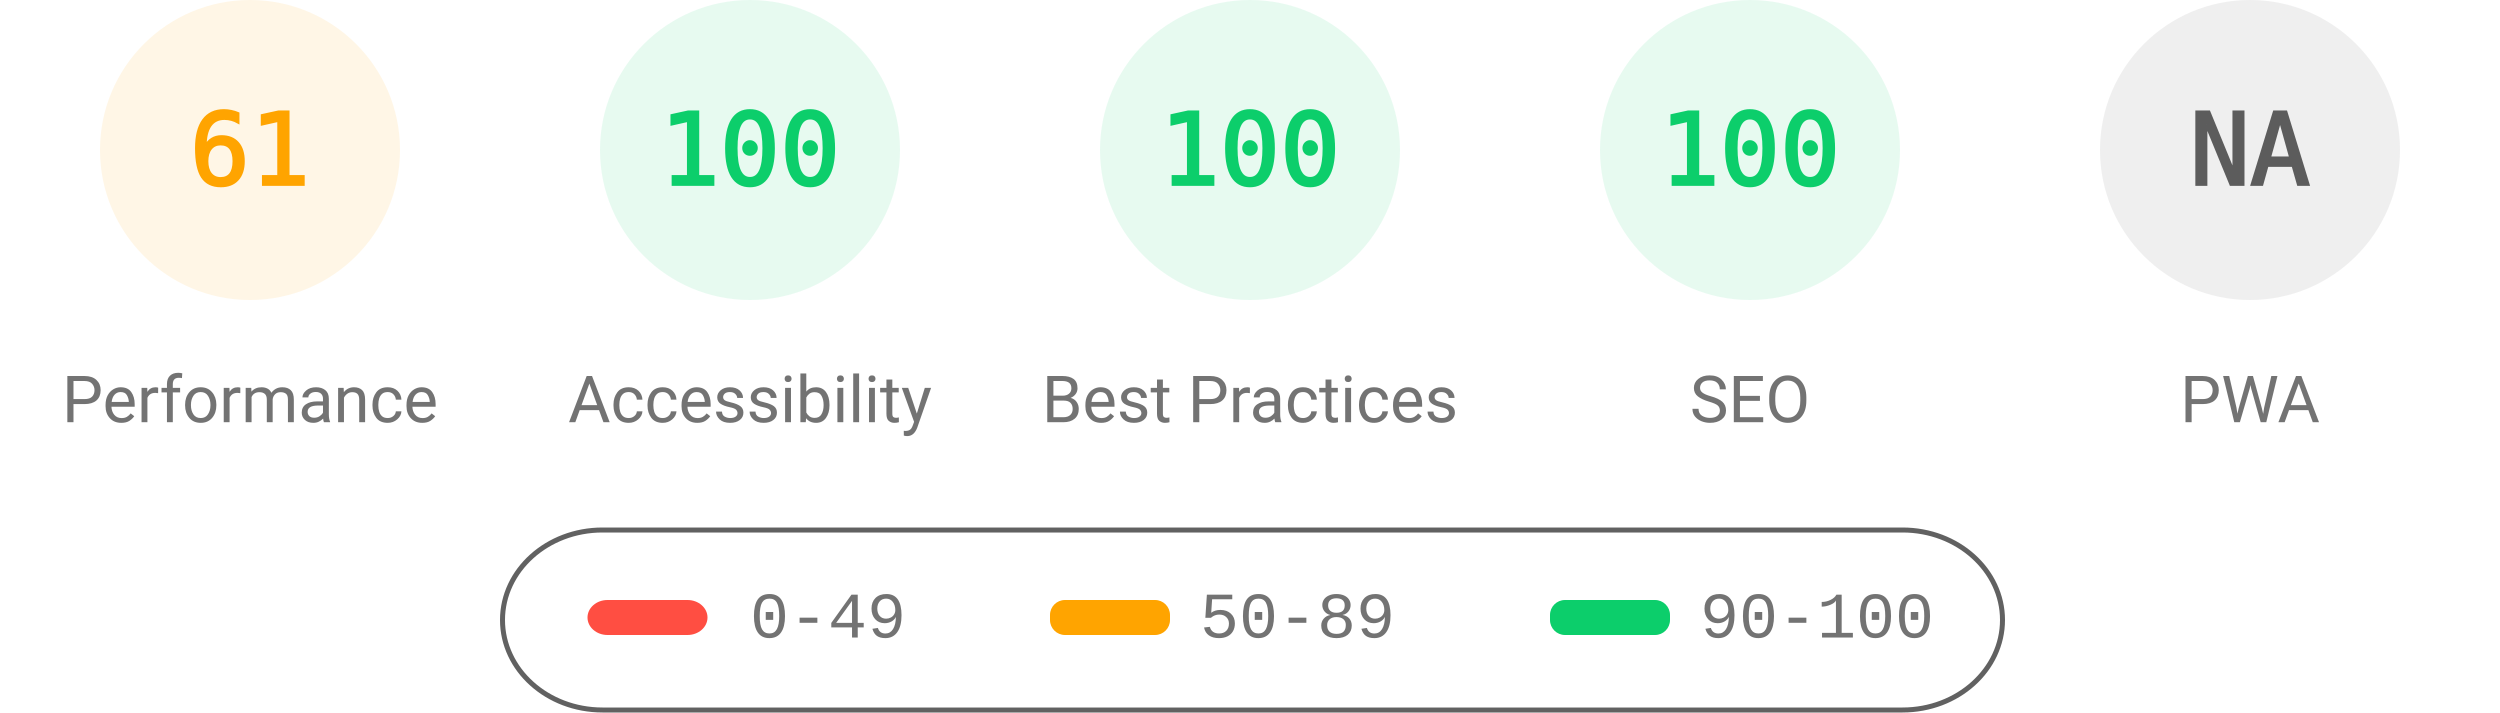
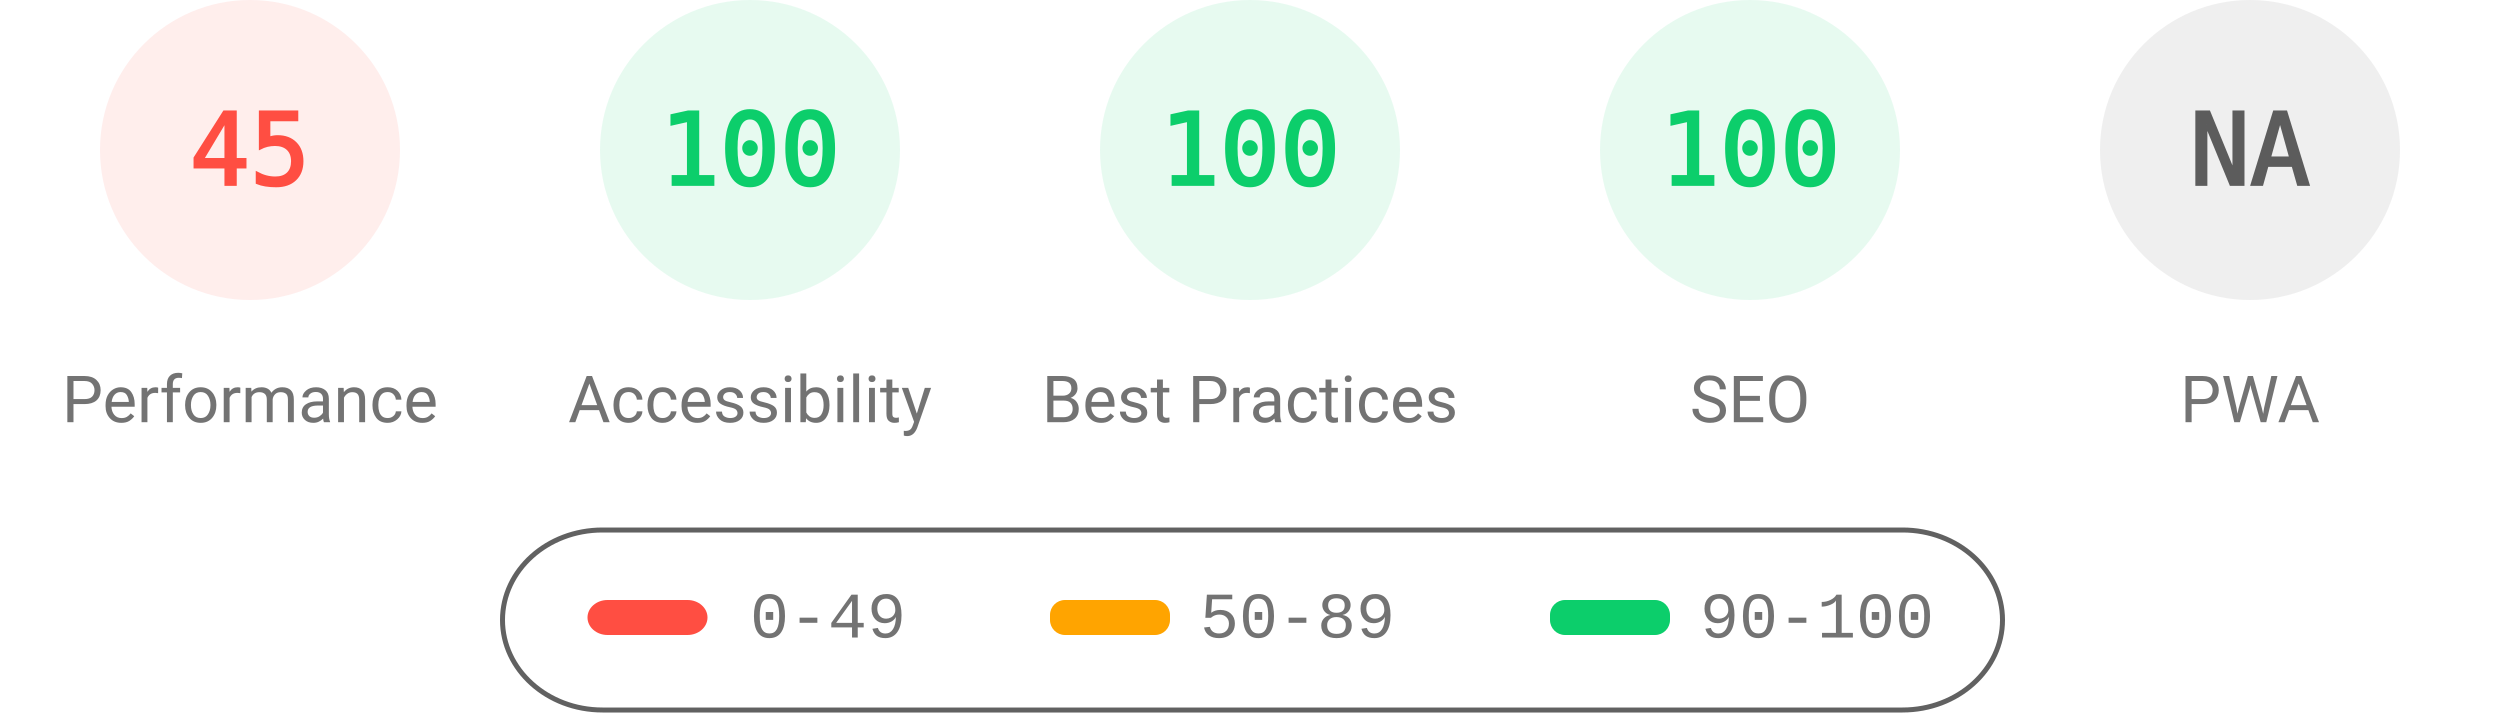
<svg xmlns="http://www.w3.org/2000/svg" fill="none" width="1000" height="285">
  <style>.gauge-base{opacity:.1}.gauge-arc{fill:none;animation-delay:250ms;stroke-linecap:round;transform:rotate(-90deg);transform-origin:100px 60px;animation:load-gauge 1s ease forwards}.guage-text{font-size:40px;font-family:monospace;text-align:center}.guage-red{color:#ff4e42;fill:#ff4e42;stroke:#ff4e42}.guage-orange{color:#ffa400;fill:#ffa400;stroke:#ffa400}.guage-green{color:#0cce6b;fill:#0cce6b;stroke:#0cce6b}.guage-undefined{color:#5c5c5c;fill:#5c5c5c;stroke:#5c5c5c}.guage-title{color:#737373;fill:#737373;stroke:none;font-size:26px;line-height:26px;font-family:Roboto,Halvetica,Arial,sans-serif}@keyframes load-gauge{from{stroke-dasharray:0 352.858}}</style>
-   <svg class="guage-div guage-perf guage-orange" viewBox="0 0 200 200" width="200" height="200">
+   <svg class="guage-div guage-perf guage-red" viewBox="0 0 200 200" width="200" height="200">
    <circle class="gauge-base" r="56" cx="100" cy="60" stroke-width="8" />
-     <circle class="gauge-arc guage-arc-1" r="56" cx="100" cy="60" stroke-width="8" style="stroke-dasharray:214.633,351.858" />
-     <text class="guage-text" x="100" y="60" alignment-baseline="central" dominant-baseline="central" text-anchor="middle">61</text>
+     <circle class="gauge-arc guage-arc-1" r="56" cx="100" cy="60" stroke-width="8" style="stroke-dasharray:158.336,351.858" />
+     <text class="guage-text" x="100" y="60" alignment-baseline="central" dominant-baseline="central" text-anchor="middle">45</text>
    <text class="guage-title" x="100" y="160" alignment-baseline="central" dominant-baseline="central" text-anchor="middle">Performance</text>
  </svg>
  <svg class="guage-div guage-acc guage-green" viewBox="0 0 200 200" width="200" height="200" x="200">
    <circle class="gauge-base" r="56" cx="100" cy="60" stroke-width="8" />
    <circle class="gauge-arc guage-arc-2" r="56" cx="100" cy="60" stroke-width="8" style="stroke-dasharray:351.858,351.858" />
    <text class="guage-text" x="100" y="60" alignment-baseline="central" dominant-baseline="central" text-anchor="middle">100</text>
    <text class="guage-title" x="100" y="160" alignment-baseline="central" dominant-baseline="central" text-anchor="middle">Accessibility</text>
  </svg>
  <svg class="guage-div guage-best guage-green" viewBox="0 0 200 200" width="200" height="200" x="400">
    <circle class="gauge-base" r="56" cx="100" cy="60" stroke-width="8" />
    <circle class="gauge-arc guage-arc-3" r="56" cx="100" cy="60" stroke-width="8" style="stroke-dasharray:351.858,351.858" />
    <text class="guage-text" x="100" y="60" alignment-baseline="central" dominant-baseline="central" text-anchor="middle">100</text>
    <text class="guage-title" x="100" y="160" alignment-baseline="central" dominant-baseline="central" text-anchor="middle">Best Practices</text>
  </svg>
  <svg class="guage-div guage-seo guage-green" viewBox="0 0 200 200" width="200" height="200" x="600">
    <circle class="gauge-base" r="56" cx="100" cy="60" stroke-width="8" />
    <circle class="gauge-arc guage-arc-4" r="56" cx="100" cy="60" stroke-width="8" style="stroke-dasharray:351.858,351.858" />
    <text class="guage-text" x="100" y="60" alignment-baseline="central" dominant-baseline="central" text-anchor="middle">100</text>
    <text class="guage-title" x="100" y="160" alignment-baseline="central" dominant-baseline="central" text-anchor="middle">SEO</text>
  </svg>
  <svg class="guage-div guage-pwa guage-undefined" viewBox="0 0 200 200" width="200" height="200" x="800">
    <circle class="gauge-base" r="56" cx="100" cy="60" stroke-width="8" />
    <circle class="gauge-arc guage-arc-4" r="56" cx="100" cy="60" stroke-width="8" style="stroke-dasharray:351.858,351.858" />
    <text class="guage-text" x="100" y="60" alignment-baseline="central" dominant-baseline="central" text-anchor="middle">NA</text>
    <text class="guage-title" x="100" y="160" alignment-baseline="central" dominant-baseline="central" text-anchor="middle">PWA</text>
  </svg>
  <svg width="604" height="76" x="200" y="210">
    <path fill="none" id="canvas_background" d="M-1-1h604v80H-1z" />
    <rect fill-opacity="0" stroke="#616161" stroke-width="2" rx="40" id="svg_2" height="72" width="600" y="2" x="1" fill="#000" />
    <rect stroke="#000" rx="8" id="svg_3" height="14" width="48" y="30" x="35" stroke-opacity="null" stroke-width="0" fill="#ff4e42" />
    <rect stroke="#000" rx="6" id="svg_4" height="14" width="48" y="30" x="220" stroke-opacity="null" stroke-width="0" fill="#ffa400" />
    <rect stroke="#000" rx="6" id="svg_5" height="14" width="48" y="30" x="420" stroke-opacity="null" stroke-width="0" fill="#0cce6b" />
    <text xml:space="preserve" text-anchor="start" font-family="'Courier New', Courier, monospace" font-size="26" id="svg_6" y="45" x="100" stroke-opacity="null" stroke-width="0" stroke="#000" fill="#737373">0-49</text>
    <text xml:space="preserve" text-anchor="start" font-family="'Courier New', Courier, monospace" font-size="26" id="svg_7" y="45" x="280" stroke-opacity="null" stroke-width="0" stroke="#000" fill="#737373">50-89</text>
    <text xml:space="preserve" text-anchor="start" font-family="'Courier New', Courier, monospace" font-size="26" id="svg_8" y="45" x="480" stroke-opacity="null" stroke-width="0" stroke="#000" fill="#737373">90-100</text>
  </svg>
</svg>
